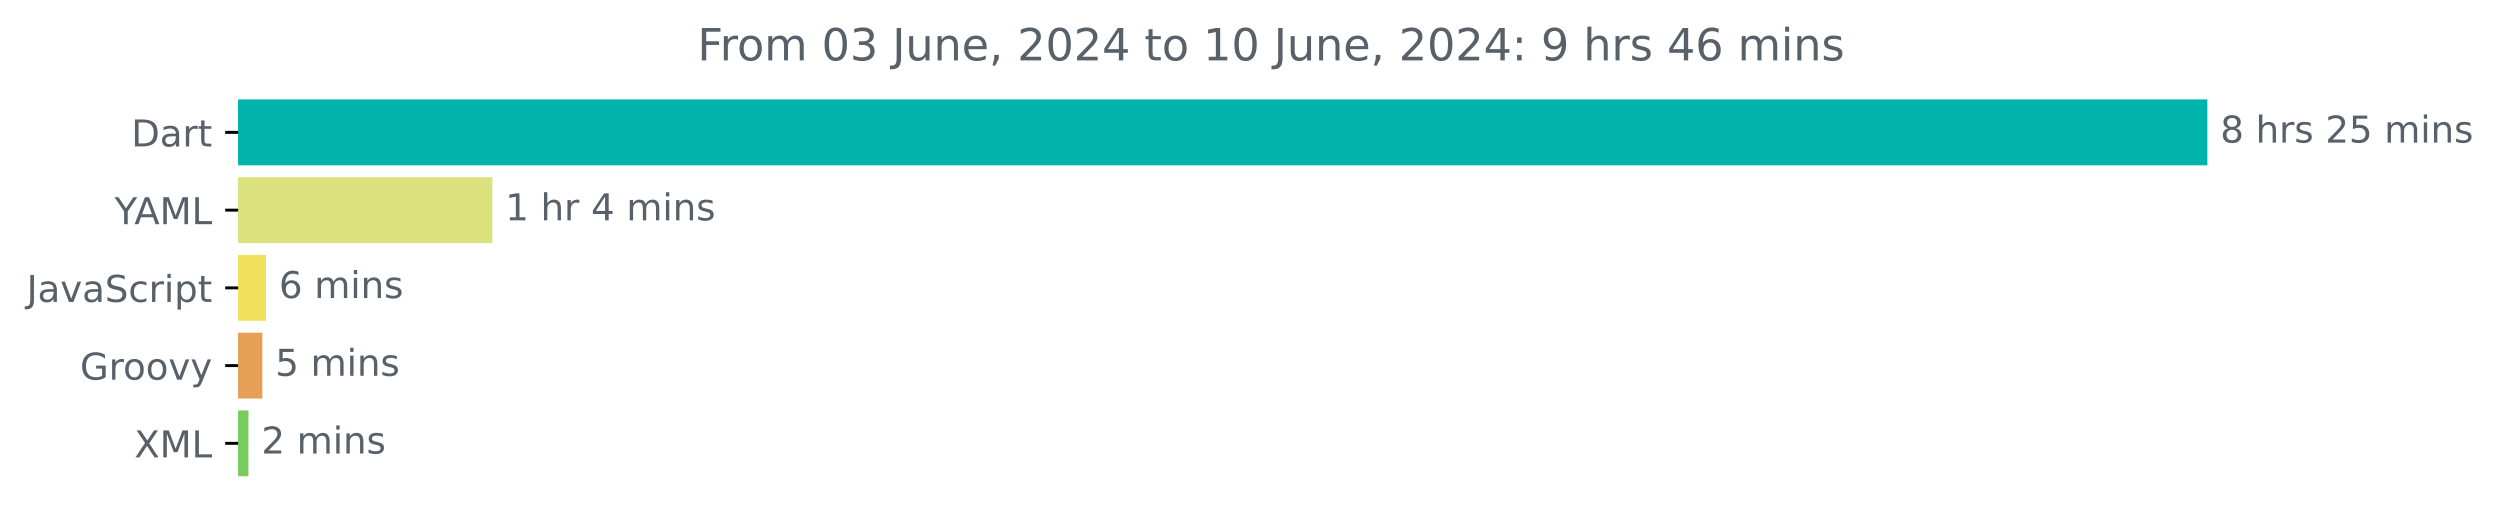
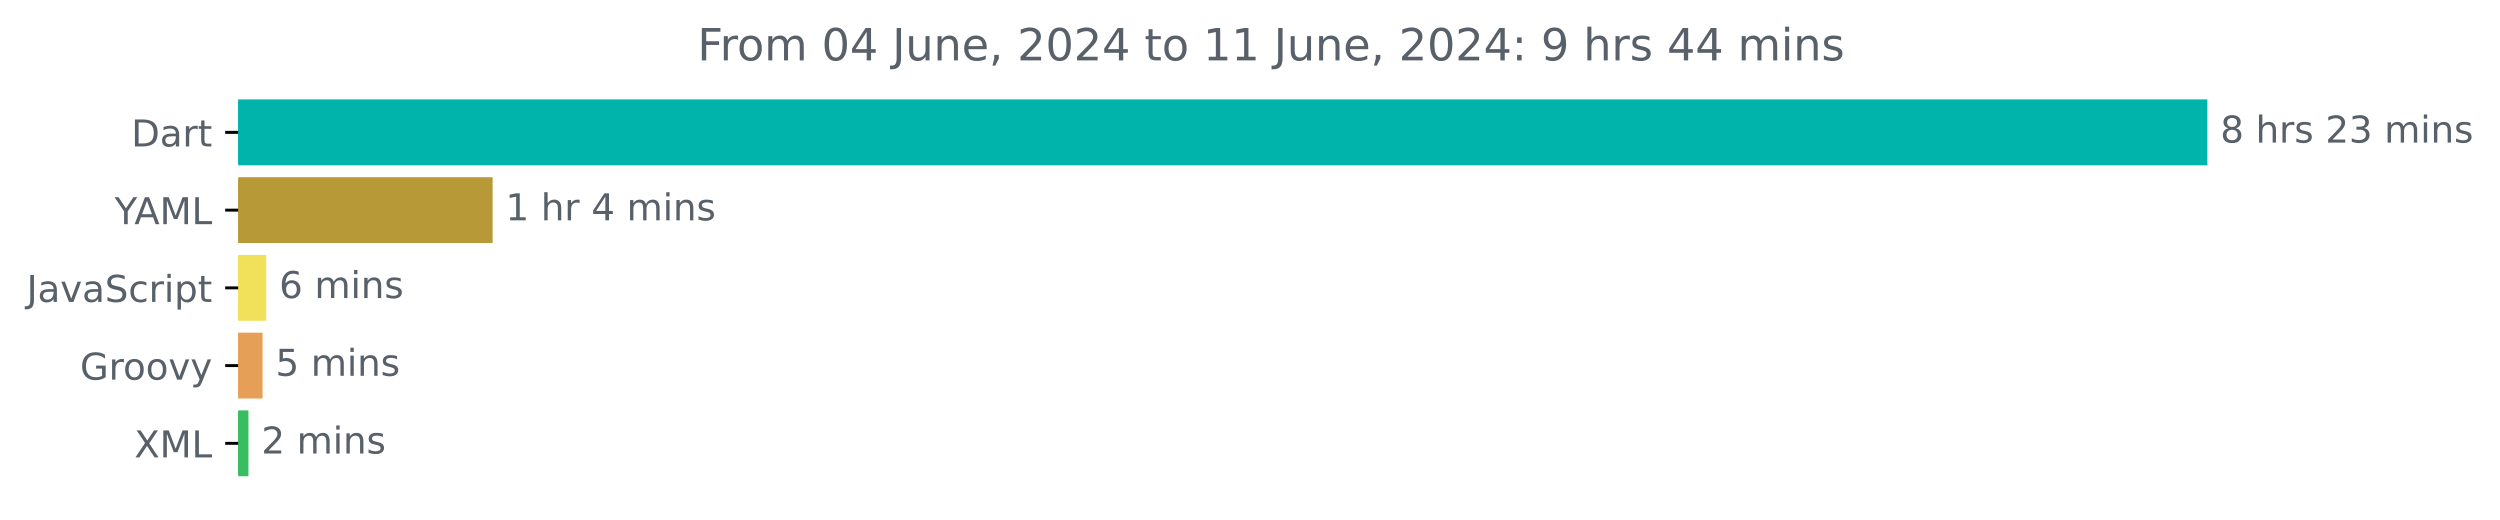
<svg xmlns="http://www.w3.org/2000/svg" xmlns:xlink="http://www.w3.org/1999/xlink" width="675.304pt" height="140.398pt" viewBox="0 0 675.304 140.398" version="1.1">
  <defs>
    <style type="text/css">*{stroke-linejoin: round; stroke-linecap: butt}</style>
  </defs>
  <g id="figure_1">
    <g id="patch_1">
      <path d="M -0 140.398  L 675.304 140.398  L 675.304 0  L -0 0  L -0 140.398  z " style="fill: none" />
    </g>
    <g id="axes_1">
      <g id="patch_2">
-         <path d="M 64.33 27.358  L 595.758 27.358  L 595.758 44.158  L 64.33 44.158  z " clip-path="url(#pc94daf7d38)" style="fill: #00b4ab; stroke: #00b4ab; stroke-linejoin: miter" />
+         <path d="M 64.33 27.358  L 595.758 27.358  L 595.758 44.158  L 64.33 44.158  z " clip-path="url(#pef3e3a211c)" style="fill: #00b4ab; stroke: #00b4ab; stroke-linejoin: miter" />
      </g>
      <g id="patch_3">
-         <path d="M 64.33 48.358  L 132.492 48.358  L 132.492 65.158  L 64.33 65.158  z " clip-path="url(#pc94daf7d38)" style="fill: #dbe17d; stroke: #dbe17d; stroke-linejoin: miter" />
+         <path d="M 64.33 48.358  L 132.569 48.358  L 132.569 65.158  L 64.33 65.158  z " clip-path="url(#pef3e3a211c)" style="fill: #b89937; stroke: #b89937; stroke-linejoin: miter" />
      </g>
      <g id="patch_4">
-         <path d="M 64.33 69.358  L 71.355 69.358  L 71.355 86.158  L 64.33 86.158  z " clip-path="url(#pc94daf7d38)" style="fill: #f1e05a; stroke: #f1e05a; stroke-linejoin: miter" />
+         <path d="M 64.33 69.358  L 71.419 69.358  L 71.419 86.158  L 64.33 86.158  z " clip-path="url(#pef3e3a211c)" style="fill: #f1e05a; stroke: #f1e05a; stroke-linejoin: miter" />
      </g>
      <g id="patch_5">
-         <path d="M 64.33 90.358  L 70.369 90.358  L 70.369 107.158  L 64.33 107.158  z " clip-path="url(#pc94daf7d38)" style="fill: #e69f56; stroke: #e69f56; stroke-linejoin: miter" />
+         <path d="M 64.33 90.358  L 70.432 90.358  L 70.432 107.158  L 64.33 107.158  z " clip-path="url(#pef3e3a211c)" style="fill: #e69f56; stroke: #e69f56; stroke-linejoin: miter" />
      </g>
      <g id="patch_6">
-         <path d="M 64.33 111.358  L 66.61 111.358  L 66.61 128.158  L 64.33 128.158  z " clip-path="url(#pc94daf7d38)" style="fill: #77cc5b; stroke: #77cc5b; stroke-linejoin: miter" />
+         <path d="M 64.33 111.358  L 66.61 111.358  L 66.61 128.158  L 64.33 128.158  z " clip-path="url(#pef3e3a211c)" style="fill: #38bd60; stroke: #38bd60; stroke-linejoin: miter" />
      </g>
      <g id="matplotlib.axis_1" />
      <g id="matplotlib.axis_2">
        <g id="ytick_1">
          <g id="line2d_1">
            <defs>
-               <path id="m2804b79b15" d="M 0 0  L -3.5 0  " style="stroke: #000000; stroke-width: 0.8" />
+               <path id="m226320f001" d="M 0 0  L -3.5 0  " style="stroke: #000000; stroke-width: 0.8" />
            </defs>
            <g>
-               <use xlink:href="#m2804b79b15" x="64.33" y="35.758" style="stroke: #000000; stroke-width: 0.8" />
+               <use xlink:href="#m226320f001" x="64.33" y="35.758" style="stroke: #000000; stroke-width: 0.8" />
            </g>
          </g>
          <g id="text_1">
            <g style="fill: #586069" transform="translate(35.47031 39.55734) scale(0.1 -0.1)">
              <defs>
                <path id="DejaVuSans-44" d="M 1259 4147  L 1259 519  L 2022 519  Q 2988 519 3436 956  Q 3884 1394 3884 2338  Q 3884 3275 3436 3711  Q 2988 4147 2022 4147  L 1259 4147  z M 628 4666  L 1925 4666  Q 3281 4666 3915 4102  Q 4550 3538 4550 2338  Q 4550 1131 3912 565  Q 3275 0 1925 0  L 628 0  L 628 4666  z " transform="scale(0.015625)" />
                <path id="DejaVuSans-61" d="M 2194 1759  Q 1497 1759 1228 1600  Q 959 1441 959 1056  Q 959 750 1161 570  Q 1363 391 1709 391  Q 2188 391 2477 730  Q 2766 1069 2766 1631  L 2766 1759  L 2194 1759  z M 3341 1997  L 3341 0  L 2766 0  L 2766 531  Q 2569 213 2275 61  Q 1981 -91 1556 -91  Q 1019 -91 701 211  Q 384 513 384 1019  Q 384 1609 779 1909  Q 1175 2209 1959 2209  L 2766 2209  L 2766 2266  Q 2766 2663 2505 2880  Q 2244 3097 1772 3097  Q 1472 3097 1187 3025  Q 903 2953 641 2809  L 641 3341  Q 956 3463 1253 3523  Q 1550 3584 1831 3584  Q 2591 3584 2966 3190  Q 3341 2797 3341 1997  z " transform="scale(0.015625)" />
                <path id="DejaVuSans-72" d="M 2631 2963  Q 2534 3019 2420 3045  Q 2306 3072 2169 3072  Q 1681 3072 1420 2755  Q 1159 2438 1159 1844  L 1159 0  L 581 0  L 581 3500  L 1159 3500  L 1159 2956  Q 1341 3275 1631 3429  Q 1922 3584 2338 3584  Q 2397 3584 2469 3576  Q 2541 3569 2628 3553  L 2631 2963  z " transform="scale(0.015625)" />
                <path id="DejaVuSans-74" d="M 1172 4494  L 1172 3500  L 2356 3500  L 2356 3053  L 1172 3053  L 1172 1153  Q 1172 725 1289 603  Q 1406 481 1766 481  L 2356 481  L 2356 0  L 1766 0  Q 1100 0 847 248  Q 594 497 594 1153  L 594 3053  L 172 3053  L 172 3500  L 594 3500  L 594 4494  L 1172 4494  z " transform="scale(0.015625)" />
              </defs>
              <use xlink:href="#DejaVuSans-44" />
              <use xlink:href="#DejaVuSans-61" x="77.002" />
              <use xlink:href="#DejaVuSans-72" x="138.281" />
              <use xlink:href="#DejaVuSans-74" x="179.395" />
            </g>
          </g>
        </g>
        <g id="ytick_2">
          <g id="line2d_2">
            <g>
-               <use xlink:href="#m2804b79b15" x="64.33" y="56.758" style="stroke: #000000; stroke-width: 0.8" />
+               <use xlink:href="#m226320f001" x="64.33" y="56.758" style="stroke: #000000; stroke-width: 0.8" />
            </g>
          </g>
          <g id="text_2">
            <g style="fill: #586069" transform="translate(30.95625 60.55734) scale(0.1 -0.1)">
              <defs>
                <path id="DejaVuSans-59" d="M -13 4666  L 666 4666  L 1959 2747  L 3244 4666  L 3922 4666  L 2272 2222  L 2272 0  L 1638 0  L 1638 2222  L -13 4666  z " transform="scale(0.015625)" />
                <path id="DejaVuSans-41" d="M 2188 4044  L 1331 1722  L 3047 1722  L 2188 4044  z M 1831 4666  L 2547 4666  L 4325 0  L 3669 0  L 3244 1197  L 1141 1197  L 716 0  L 50 0  L 1831 4666  z " transform="scale(0.015625)" />
                <path id="DejaVuSans-4d" d="M 628 4666  L 1569 4666  L 2759 1491  L 3956 4666  L 4897 4666  L 4897 0  L 4281 0  L 4281 4097  L 3078 897  L 2444 897  L 1241 4097  L 1241 0  L 628 0  L 628 4666  z " transform="scale(0.015625)" />
                <path id="DejaVuSans-4c" d="M 628 4666  L 1259 4666  L 1259 531  L 3531 531  L 3531 0  L 628 0  L 628 4666  z " transform="scale(0.015625)" />
              </defs>
              <use xlink:href="#DejaVuSans-59" />
              <use xlink:href="#DejaVuSans-41" x="53.334" />
              <use xlink:href="#DejaVuSans-4d" x="121.742" />
              <use xlink:href="#DejaVuSans-4c" x="208.021" />
            </g>
          </g>
        </g>
        <g id="ytick_3">
          <g id="line2d_3">
            <g>
-               <use xlink:href="#m2804b79b15" x="64.33" y="77.758" style="stroke: #000000; stroke-width: 0.8" />
+               <use xlink:href="#m226320f001" x="64.33" y="77.758" style="stroke: #000000; stroke-width: 0.8" />
            </g>
          </g>
          <g id="text_3">
            <g style="fill: #586069" transform="translate(7.2 81.55734) scale(0.1 -0.1)">
              <defs>
                <path id="DejaVuSans-4a" d="M 628 4666  L 1259 4666  L 1259 325  Q 1259 -519 939 -900  Q 619 -1281 -91 -1281  L -331 -1281  L -331 -750  L -134 -750  Q 284 -750 456 -515  Q 628 -281 628 325  L 628 4666  z " transform="scale(0.015625)" />
                <path id="DejaVuSans-76" d="M 191 3500  L 800 3500  L 1894 563  L 2988 3500  L 3597 3500  L 2284 0  L 1503 0  L 191 3500  z " transform="scale(0.015625)" />
                <path id="DejaVuSans-53" d="M 3425 4513  L 3425 3897  Q 3066 4069 2747 4153  Q 2428 4238 2131 4238  Q 1616 4238 1336 4038  Q 1056 3838 1056 3469  Q 1056 3159 1242 3001  Q 1428 2844 1947 2747  L 2328 2669  Q 3034 2534 3370 2195  Q 3706 1856 3706 1288  Q 3706 609 3251 259  Q 2797 -91 1919 -91  Q 1588 -91 1214 -16  Q 841 59 441 206  L 441 856  Q 825 641 1194 531  Q 1563 422 1919 422  Q 2459 422 2753 634  Q 3047 847 3047 1241  Q 3047 1584 2836 1778  Q 2625 1972 2144 2069  L 1759 2144  Q 1053 2284 737 2584  Q 422 2884 422 3419  Q 422 4038 858 4394  Q 1294 4750 2059 4750  Q 2388 4750 2728 4690  Q 3069 4631 3425 4513  z " transform="scale(0.015625)" />
                <path id="DejaVuSans-63" d="M 3122 3366  L 3122 2828  Q 2878 2963 2633 3030  Q 2388 3097 2138 3097  Q 1578 3097 1268 2742  Q 959 2388 959 1747  Q 959 1106 1268 751  Q 1578 397 2138 397  Q 2388 397 2633 464  Q 2878 531 3122 666  L 3122 134  Q 2881 22 2623 -34  Q 2366 -91 2075 -91  Q 1284 -91 818 406  Q 353 903 353 1747  Q 353 2603 823 3093  Q 1294 3584 2113 3584  Q 2378 3584 2631 3529  Q 2884 3475 3122 3366  z " transform="scale(0.015625)" />
                <path id="DejaVuSans-69" d="M 603 3500  L 1178 3500  L 1178 0  L 603 0  L 603 3500  z M 603 4863  L 1178 4863  L 1178 4134  L 603 4134  L 603 4863  z " transform="scale(0.015625)" />
                <path id="DejaVuSans-70" d="M 1159 525  L 1159 -1331  L 581 -1331  L 581 3500  L 1159 3500  L 1159 2969  Q 1341 3281 1617 3432  Q 1894 3584 2278 3584  Q 2916 3584 3314 3078  Q 3713 2572 3713 1747  Q 3713 922 3314 415  Q 2916 -91 2278 -91  Q 1894 -91 1617 61  Q 1341 213 1159 525  z M 3116 1747  Q 3116 2381 2855 2742  Q 2594 3103 2138 3103  Q 1681 3103 1420 2742  Q 1159 2381 1159 1747  Q 1159 1113 1420 752  Q 1681 391 2138 391  Q 2594 391 2855 752  Q 3116 1113 3116 1747  z " transform="scale(0.015625)" />
              </defs>
              <use xlink:href="#DejaVuSans-4a" />
              <use xlink:href="#DejaVuSans-61" x="29.492" />
              <use xlink:href="#DejaVuSans-76" x="90.771" />
              <use xlink:href="#DejaVuSans-61" x="149.951" />
              <use xlink:href="#DejaVuSans-53" x="211.23" />
              <use xlink:href="#DejaVuSans-63" x="274.707" />
              <use xlink:href="#DejaVuSans-72" x="329.688" />
              <use xlink:href="#DejaVuSans-69" x="370.801" />
              <use xlink:href="#DejaVuSans-70" x="398.584" />
              <use xlink:href="#DejaVuSans-74" x="462.061" />
            </g>
          </g>
        </g>
        <g id="ytick_4">
          <g id="line2d_4">
            <g>
-               <use xlink:href="#m2804b79b15" x="64.33" y="98.758" style="stroke: #000000; stroke-width: 0.8" />
+               <use xlink:href="#m226320f001" x="64.33" y="98.758" style="stroke: #000000; stroke-width: 0.8" />
            </g>
          </g>
          <g id="text_4">
            <g style="fill: #586069" transform="translate(21.62031 102.5573) scale(0.1 -0.1)">
              <defs>
                <path id="DejaVuSans-47" d="M 3809 666  L 3809 1919  L 2778 1919  L 2778 2438  L 4434 2438  L 4434 434  Q 4069 175 3628 42  Q 3188 -91 2688 -91  Q 1594 -91 976 548  Q 359 1188 359 2328  Q 359 3472 976 4111  Q 1594 4750 2688 4750  Q 3144 4750 3555 4637  Q 3966 4525 4313 4306  L 4313 3634  Q 3963 3931 3569 4081  Q 3175 4231 2741 4231  Q 1884 4231 1454 3753  Q 1025 3275 1025 2328  Q 1025 1384 1454 906  Q 1884 428 2741 428  Q 3075 428 3337 486  Q 3600 544 3809 666  z " transform="scale(0.015625)" />
                <path id="DejaVuSans-6f" d="M 1959 3097  Q 1497 3097 1228 2736  Q 959 2375 959 1747  Q 959 1119 1226 758  Q 1494 397 1959 397  Q 2419 397 2687 759  Q 2956 1122 2956 1747  Q 2956 2369 2687 2733  Q 2419 3097 1959 3097  z M 1959 3584  Q 2709 3584 3137 3096  Q 3566 2609 3566 1747  Q 3566 888 3137 398  Q 2709 -91 1959 -91  Q 1206 -91 779 398  Q 353 888 353 1747  Q 353 2609 779 3096  Q 1206 3584 1959 3584  z " transform="scale(0.015625)" />
                <path id="DejaVuSans-79" d="M 2059 -325  Q 1816 -950 1584 -1140  Q 1353 -1331 966 -1331  L 506 -1331  L 506 -850  L 844 -850  Q 1081 -850 1212 -737  Q 1344 -625 1503 -206  L 1606 56  L 191 3500  L 800 3500  L 1894 763  L 2988 3500  L 3597 3500  L 2059 -325  z " transform="scale(0.015625)" />
              </defs>
              <use xlink:href="#DejaVuSans-47" />
              <use xlink:href="#DejaVuSans-72" x="77.49" />
              <use xlink:href="#DejaVuSans-6f" x="116.354" />
              <use xlink:href="#DejaVuSans-6f" x="177.535" />
              <use xlink:href="#DejaVuSans-76" x="238.717" />
              <use xlink:href="#DejaVuSans-79" x="297.896" />
            </g>
          </g>
        </g>
        <g id="ytick_5">
          <g id="line2d_5">
            <g>
-               <use xlink:href="#m2804b79b15" x="64.33" y="119.758" style="stroke: #000000; stroke-width: 0.8" />
+               <use xlink:href="#m226320f001" x="64.33" y="119.758" style="stroke: #000000; stroke-width: 0.8" />
            </g>
          </g>
          <g id="text_5">
            <g style="fill: #586069" transform="translate(36.27969 123.5573) scale(0.1 -0.1)">
              <defs>
                <path id="DejaVuSans-58" d="M 403 4666  L 1081 4666  L 2241 2931  L 3406 4666  L 4084 4666  L 2584 2425  L 4184 0  L 3506 0  L 2194 1984  L 872 0  L 191 0  L 1856 2491  L 403 4666  z " transform="scale(0.015625)" />
              </defs>
              <use xlink:href="#DejaVuSans-58" />
              <use xlink:href="#DejaVuSans-4d" x="68.506" />
              <use xlink:href="#DejaVuSans-4c" x="154.785" />
            </g>
          </g>
        </g>
      </g>
      <g id="text_6">
        <g style="fill: #586069" transform="translate(599.7583 38.5175) scale(0.1 -0.1)">
          <defs>
            <path id="DejaVuSans-38" d="M 2034 2216  Q 1584 2216 1326 1975  Q 1069 1734 1069 1313  Q 1069 891 1326 650  Q 1584 409 2034 409  Q 2484 409 2743 651  Q 3003 894 3003 1313  Q 3003 1734 2745 1975  Q 2488 2216 2034 2216  z M 1403 2484  Q 997 2584 770 2862  Q 544 3141 544 3541  Q 544 4100 942 4425  Q 1341 4750 2034 4750  Q 2731 4750 3128 4425  Q 3525 4100 3525 3541  Q 3525 3141 3298 2862  Q 3072 2584 2669 2484  Q 3125 2378 3379 2068  Q 3634 1759 3634 1313  Q 3634 634 3220 271  Q 2806 -91 2034 -91  Q 1263 -91 848 271  Q 434 634 434 1313  Q 434 1759 690 2068  Q 947 2378 1403 2484  z M 1172 3481  Q 1172 3119 1398 2916  Q 1625 2713 2034 2713  Q 2441 2713 2670 2916  Q 2900 3119 2900 3481  Q 2900 3844 2670 4047  Q 2441 4250 2034 4250  Q 1625 4250 1398 4047  Q 1172 3844 1172 3481  z " transform="scale(0.015625)" />
            <path id="DejaVuSans-20" transform="scale(0.015625)" />
            <path id="DejaVuSans-68" d="M 3513 2113  L 3513 0  L 2938 0  L 2938 2094  Q 2938 2591 2744 2837  Q 2550 3084 2163 3084  Q 1697 3084 1428 2787  Q 1159 2491 1159 1978  L 1159 0  L 581 0  L 581 4863  L 1159 4863  L 1159 2956  Q 1366 3272 1645 3428  Q 1925 3584 2291 3584  Q 2894 3584 3203 3211  Q 3513 2838 3513 2113  z " transform="scale(0.015625)" />
            <path id="DejaVuSans-73" d="M 2834 3397  L 2834 2853  Q 2591 2978 2328 3040  Q 2066 3103 1784 3103  Q 1356 3103 1142 2972  Q 928 2841 928 2578  Q 928 2378 1081 2264  Q 1234 2150 1697 2047  L 1894 2003  Q 2506 1872 2764 1633  Q 3022 1394 3022 966  Q 3022 478 2636 193  Q 2250 -91 1575 -91  Q 1294 -91 989 -36  Q 684 19 347 128  L 347 722  Q 666 556 975 473  Q 1284 391 1588 391  Q 1994 391 2212 530  Q 2431 669 2431 922  Q 2431 1156 2273 1281  Q 2116 1406 1581 1522  L 1381 1569  Q 847 1681 609 1914  Q 372 2147 372 2553  Q 372 3047 722 3315  Q 1072 3584 1716 3584  Q 2034 3584 2315 3537  Q 2597 3491 2834 3397  z " transform="scale(0.015625)" />
            <path id="DejaVuSans-32" d="M 1228 531  L 3431 531  L 3431 0  L 469 0  L 469 531  Q 828 903 1448 1529  Q 2069 2156 2228 2338  Q 2531 2678 2651 2914  Q 2772 3150 2772 3378  Q 2772 3750 2511 3984  Q 2250 4219 1831 4219  Q 1534 4219 1204 4116  Q 875 4013 500 3803  L 500 4441  Q 881 4594 1212 4672  Q 1544 4750 1819 4750  Q 2544 4750 2975 4387  Q 3406 4025 3406 3419  Q 3406 3131 3298 2873  Q 3191 2616 2906 2266  Q 2828 2175 2409 1742  Q 1991 1309 1228 531  z " transform="scale(0.015625)" />
-             <path id="DejaVuSans-35" d="M 691 4666  L 3169 4666  L 3169 4134  L 1269 4134  L 1269 2991  Q 1406 3038 1543 3061  Q 1681 3084 1819 3084  Q 2600 3084 3056 2656  Q 3513 2228 3513 1497  Q 3513 744 3044 326  Q 2575 -91 1722 -91  Q 1428 -91 1123 -41  Q 819 9 494 109  L 494 744  Q 775 591 1075 516  Q 1375 441 1709 441  Q 2250 441 2565 725  Q 2881 1009 2881 1497  Q 2881 1984 2565 2268  Q 2250 2553 1709 2553  Q 1456 2553 1204 2497  Q 953 2441 691 2322  L 691 4666  z " transform="scale(0.015625)" />
+             <path id="DejaVuSans-33" d="M 2597 2516  Q 3050 2419 3304 2112  Q 3559 1806 3559 1356  Q 3559 666 3084 287  Q 2609 -91 1734 -91  Q 1441 -91 1130 -33  Q 819 25 488 141  L 488 750  Q 750 597 1062 519  Q 1375 441 1716 441  Q 2309 441 2620 675  Q 2931 909 2931 1356  Q 2931 1769 2642 2001  Q 2353 2234 1838 2234  L 1294 2234  L 1294 2753  L 1863 2753  Q 2328 2753 2575 2939  Q 2822 3125 2822 3475  Q 2822 3834 2567 4026  Q 2313 4219 1838 4219  Q 1578 4219 1281 4162  Q 984 4106 628 3988  L 628 4550  Q 988 4650 1302 4700  Q 1616 4750 1894 4750  Q 2613 4750 3031 4423  Q 3450 4097 3450 3541  Q 3450 3153 3228 2886  Q 3006 2619 2597 2516  z " transform="scale(0.015625)" />
            <path id="DejaVuSans-6d" d="M 3328 2828  Q 3544 3216 3844 3400  Q 4144 3584 4550 3584  Q 5097 3584 5394 3201  Q 5691 2819 5691 2113  L 5691 0  L 5113 0  L 5113 2094  Q 5113 2597 4934 2840  Q 4756 3084 4391 3084  Q 3944 3084 3684 2787  Q 3425 2491 3425 1978  L 3425 0  L 2847 0  L 2847 2094  Q 2847 2600 2669 2842  Q 2491 3084 2119 3084  Q 1678 3084 1418 2786  Q 1159 2488 1159 1978  L 1159 0  L 581 0  L 581 3500  L 1159 3500  L 1159 2956  Q 1356 3278 1631 3431  Q 1906 3584 2284 3584  Q 2666 3584 2933 3390  Q 3200 3197 3328 2828  z " transform="scale(0.015625)" />
            <path id="DejaVuSans-6e" d="M 3513 2113  L 3513 0  L 2938 0  L 2938 2094  Q 2938 2591 2744 2837  Q 2550 3084 2163 3084  Q 1697 3084 1428 2787  Q 1159 2491 1159 1978  L 1159 0  L 581 0  L 581 3500  L 1159 3500  L 1159 2956  Q 1366 3272 1645 3428  Q 1925 3584 2291 3584  Q 2894 3584 3203 3211  Q 3513 2838 3513 2113  z " transform="scale(0.015625)" />
          </defs>
          <use xlink:href="#DejaVuSans-38" />
          <use xlink:href="#DejaVuSans-20" x="63.623" />
          <use xlink:href="#DejaVuSans-68" x="95.41" />
          <use xlink:href="#DejaVuSans-72" x="158.789" />
          <use xlink:href="#DejaVuSans-73" x="199.902" />
          <use xlink:href="#DejaVuSans-20" x="252.002" />
          <use xlink:href="#DejaVuSans-32" x="283.789" />
-           <use xlink:href="#DejaVuSans-35" x="347.412" />
+           <use xlink:href="#DejaVuSans-33" x="347.412" />
          <use xlink:href="#DejaVuSans-20" x="411.035" />
          <use xlink:href="#DejaVuSans-6d" x="442.822" />
          <use xlink:href="#DejaVuSans-69" x="540.234" />
          <use xlink:href="#DejaVuSans-6e" x="568.018" />
          <use xlink:href="#DejaVuSans-73" x="631.396" />
        </g>
      </g>
      <g id="text_7">
-         <g style="fill: #586069" transform="translate(136.4916 59.5175) scale(0.1 -0.1)">
+         <g style="fill: #586069" transform="translate(136.569 59.5175) scale(0.1 -0.1)">
          <defs>
            <path id="DejaVuSans-31" d="M 794 531  L 1825 531  L 1825 4091  L 703 3866  L 703 4441  L 1819 4666  L 2450 4666  L 2450 531  L 3481 531  L 3481 0  L 794 0  L 794 531  z " transform="scale(0.015625)" />
            <path id="DejaVuSans-34" d="M 2419 4116  L 825 1625  L 2419 1625  L 2419 4116  z M 2253 4666  L 3047 4666  L 3047 1625  L 3713 1625  L 3713 1100  L 3047 1100  L 3047 0  L 2419 0  L 2419 1100  L 313 1100  L 313 1709  L 2253 4666  z " transform="scale(0.015625)" />
          </defs>
          <use xlink:href="#DejaVuSans-31" />
          <use xlink:href="#DejaVuSans-20" x="63.623" />
          <use xlink:href="#DejaVuSans-68" x="95.41" />
          <use xlink:href="#DejaVuSans-72" x="158.789" />
          <use xlink:href="#DejaVuSans-20" x="199.902" />
          <use xlink:href="#DejaVuSans-34" x="231.689" />
          <use xlink:href="#DejaVuSans-20" x="295.312" />
          <use xlink:href="#DejaVuSans-6d" x="327.1" />
          <use xlink:href="#DejaVuSans-69" x="424.512" />
          <use xlink:href="#DejaVuSans-6e" x="452.295" />
          <use xlink:href="#DejaVuSans-73" x="515.674" />
        </g>
      </g>
      <g id="text_8">
-         <g style="fill: #586069" transform="translate(75.35542 80.5175) scale(0.1 -0.1)">
+         <g style="fill: #586069" transform="translate(75.41869 80.5175) scale(0.1 -0.1)">
          <defs>
            <path id="DejaVuSans-36" d="M 2113 2584  Q 1688 2584 1439 2293  Q 1191 2003 1191 1497  Q 1191 994 1439 701  Q 1688 409 2113 409  Q 2538 409 2786 701  Q 3034 994 3034 1497  Q 3034 2003 2786 2293  Q 2538 2584 2113 2584  z M 3366 4563  L 3366 3988  Q 3128 4100 2886 4159  Q 2644 4219 2406 4219  Q 1781 4219 1451 3797  Q 1122 3375 1075 2522  Q 1259 2794 1537 2939  Q 1816 3084 2150 3084  Q 2853 3084 3261 2657  Q 3669 2231 3669 1497  Q 3669 778 3244 343  Q 2819 -91 2113 -91  Q 1303 -91 875 529  Q 447 1150 447 2328  Q 447 3434 972 4092  Q 1497 4750 2381 4750  Q 2619 4750 2861 4703  Q 3103 4656 3366 4563  z " transform="scale(0.015625)" />
          </defs>
          <use xlink:href="#DejaVuSans-36" />
          <use xlink:href="#DejaVuSans-20" x="63.623" />
          <use xlink:href="#DejaVuSans-6d" x="95.41" />
          <use xlink:href="#DejaVuSans-69" x="192.822" />
          <use xlink:href="#DejaVuSans-6e" x="220.605" />
          <use xlink:href="#DejaVuSans-73" x="283.984" />
        </g>
      </g>
      <g id="text_9">
-         <g style="fill: #586069" transform="translate(74.36935 101.5175) scale(0.1 -0.1)">
+         <g style="fill: #586069" transform="translate(74.43239 101.5175) scale(0.1 -0.1)">
+           <defs>
+             <path id="DejaVuSans-35" d="M 691 4666  L 3169 4666  L 3169 4134  L 1269 4134  L 1269 2991  Q 1406 3038 1543 3061  Q 1681 3084 1819 3084  Q 2600 3084 3056 2656  Q 3513 2228 3513 1497  Q 3513 744 3044 326  Q 2575 -91 1722 -91  Q 1428 -91 1123 -41  Q 819 9 494 109  L 494 744  Q 775 591 1075 516  Q 1375 441 1709 441  Q 2250 441 2565 725  Q 2881 1009 2881 1497  Q 2881 1984 2565 2268  Q 2250 2553 1709 2553  Q 1456 2553 1204 2497  Q 953 2441 691 2322  L 691 4666  z " transform="scale(0.015625)" />
+           </defs>
          <use xlink:href="#DejaVuSans-35" />
          <use xlink:href="#DejaVuSans-20" x="63.623" />
          <use xlink:href="#DejaVuSans-6d" x="95.41" />
          <use xlink:href="#DejaVuSans-69" x="192.822" />
          <use xlink:href="#DejaVuSans-6e" x="220.605" />
          <use xlink:href="#DejaVuSans-73" x="283.984" />
        </g>
      </g>
      <g id="text_10">
-         <g style="fill: #586069" transform="translate(70.60997 122.5175) scale(0.1 -0.1)">
+         <g style="fill: #586069" transform="translate(70.6105 122.5175) scale(0.1 -0.1)">
          <use xlink:href="#DejaVuSans-32" />
          <use xlink:href="#DejaVuSans-20" x="63.623" />
          <use xlink:href="#DejaVuSans-6d" x="95.41" />
          <use xlink:href="#DejaVuSans-69" x="192.822" />
          <use xlink:href="#DejaVuSans-6e" x="220.605" />
          <use xlink:href="#DejaVuSans-73" x="283.984" />
        </g>
      </g>
      <g id="text_11">
        <g style="fill: #586069" transform="translate(188.4022 16.31812) scale(0.12 -0.12)">
          <defs>
            <path id="DejaVuSans-46" d="M 628 4666  L 3309 4666  L 3309 4134  L 1259 4134  L 1259 2759  L 3109 2759  L 3109 2228  L 1259 2228  L 1259 0  L 628 0  L 628 4666  z " transform="scale(0.015625)" />
            <path id="DejaVuSans-30" d="M 2034 4250  Q 1547 4250 1301 3770  Q 1056 3291 1056 2328  Q 1056 1369 1301 889  Q 1547 409 2034 409  Q 2525 409 2770 889  Q 3016 1369 3016 2328  Q 3016 3291 2770 3770  Q 2525 4250 2034 4250  z M 2034 4750  Q 2819 4750 3233 4129  Q 3647 3509 3647 2328  Q 3647 1150 3233 529  Q 2819 -91 2034 -91  Q 1250 -91 836 529  Q 422 1150 422 2328  Q 422 3509 836 4129  Q 1250 4750 2034 4750  z " transform="scale(0.015625)" />
-             <path id="DejaVuSans-33" d="M 2597 2516  Q 3050 2419 3304 2112  Q 3559 1806 3559 1356  Q 3559 666 3084 287  Q 2609 -91 1734 -91  Q 1441 -91 1130 -33  Q 819 25 488 141  L 488 750  Q 750 597 1062 519  Q 1375 441 1716 441  Q 2309 441 2620 675  Q 2931 909 2931 1356  Q 2931 1769 2642 2001  Q 2353 2234 1838 2234  L 1294 2234  L 1294 2753  L 1863 2753  Q 2328 2753 2575 2939  Q 2822 3125 2822 3475  Q 2822 3834 2567 4026  Q 2313 4219 1838 4219  Q 1578 4219 1281 4162  Q 984 4106 628 3988  L 628 4550  Q 988 4650 1302 4700  Q 1616 4750 1894 4750  Q 2613 4750 3031 4423  Q 3450 4097 3450 3541  Q 3450 3153 3228 2886  Q 3006 2619 2597 2516  z " transform="scale(0.015625)" />
            <path id="DejaVuSans-75" d="M 544 1381  L 544 3500  L 1119 3500  L 1119 1403  Q 1119 906 1312 657  Q 1506 409 1894 409  Q 2359 409 2629 706  Q 2900 1003 2900 1516  L 2900 3500  L 3475 3500  L 3475 0  L 2900 0  L 2900 538  Q 2691 219 2414 64  Q 2138 -91 1772 -91  Q 1169 -91 856 284  Q 544 659 544 1381  z M 1991 3584  L 1991 3584  z " transform="scale(0.015625)" />
            <path id="DejaVuSans-65" d="M 3597 1894  L 3597 1613  L 953 1613  Q 991 1019 1311 708  Q 1631 397 2203 397  Q 2534 397 2845 478  Q 3156 559 3463 722  L 3463 178  Q 3153 47 2828 -22  Q 2503 -91 2169 -91  Q 1331 -91 842 396  Q 353 884 353 1716  Q 353 2575 817 3079  Q 1281 3584 2069 3584  Q 2775 3584 3186 3129  Q 3597 2675 3597 1894  z M 3022 2063  Q 3016 2534 2758 2815  Q 2500 3097 2075 3097  Q 1594 3097 1305 2825  Q 1016 2553 972 2059  L 3022 2063  z " transform="scale(0.015625)" />
            <path id="DejaVuSans-2c" d="M 750 794  L 1409 794  L 1409 256  L 897 -744  L 494 -744  L 750 256  L 750 794  z " transform="scale(0.015625)" />
            <path id="DejaVuSans-3a" d="M 750 794  L 1409 794  L 1409 0  L 750 0  L 750 794  z M 750 3309  L 1409 3309  L 1409 2516  L 750 2516  L 750 3309  z " transform="scale(0.015625)" />
            <path id="DejaVuSans-39" d="M 703 97  L 703 672  Q 941 559 1184 500  Q 1428 441 1663 441  Q 2288 441 2617 861  Q 2947 1281 2994 2138  Q 2813 1869 2534 1725  Q 2256 1581 1919 1581  Q 1219 1581 811 2004  Q 403 2428 403 3163  Q 403 3881 828 4315  Q 1253 4750 1959 4750  Q 2769 4750 3195 4129  Q 3622 3509 3622 2328  Q 3622 1225 3098 567  Q 2575 -91 1691 -91  Q 1453 -91 1209 -44  Q 966 3 703 97  z M 1959 2075  Q 2384 2075 2632 2365  Q 2881 2656 2881 3163  Q 2881 3666 2632 3958  Q 2384 4250 1959 4250  Q 1534 4250 1286 3958  Q 1038 3666 1038 3163  Q 1038 2656 1286 2365  Q 1534 2075 1959 2075  z " transform="scale(0.015625)" />
          </defs>
          <use xlink:href="#DejaVuSans-46" />
          <use xlink:href="#DejaVuSans-72" x="50.27" />
          <use xlink:href="#DejaVuSans-6f" x="89.133" />
          <use xlink:href="#DejaVuSans-6d" x="150.314" />
          <use xlink:href="#DejaVuSans-20" x="247.727" />
          <use xlink:href="#DejaVuSans-30" x="279.514" />
-           <use xlink:href="#DejaVuSans-33" x="343.137" />
+           <use xlink:href="#DejaVuSans-34" x="343.137" />
          <use xlink:href="#DejaVuSans-20" x="406.76" />
          <use xlink:href="#DejaVuSans-4a" x="438.547" />
          <use xlink:href="#DejaVuSans-75" x="468.039" />
          <use xlink:href="#DejaVuSans-6e" x="531.418" />
          <use xlink:href="#DejaVuSans-65" x="594.797" />
          <use xlink:href="#DejaVuSans-2c" x="656.32" />
          <use xlink:href="#DejaVuSans-20" x="688.107" />
          <use xlink:href="#DejaVuSans-32" x="719.895" />
          <use xlink:href="#DejaVuSans-30" x="783.518" />
          <use xlink:href="#DejaVuSans-32" x="847.141" />
          <use xlink:href="#DejaVuSans-34" x="910.764" />
          <use xlink:href="#DejaVuSans-20" x="974.387" />
          <use xlink:href="#DejaVuSans-74" x="1006.174" />
          <use xlink:href="#DejaVuSans-6f" x="1045.383" />
          <use xlink:href="#DejaVuSans-20" x="1106.564" />
          <use xlink:href="#DejaVuSans-31" x="1138.352" />
-           <use xlink:href="#DejaVuSans-30" x="1201.975" />
+           <use xlink:href="#DejaVuSans-31" x="1201.975" />
          <use xlink:href="#DejaVuSans-20" x="1265.598" />
          <use xlink:href="#DejaVuSans-4a" x="1297.385" />
          <use xlink:href="#DejaVuSans-75" x="1326.877" />
          <use xlink:href="#DejaVuSans-6e" x="1390.256" />
          <use xlink:href="#DejaVuSans-65" x="1453.635" />
          <use xlink:href="#DejaVuSans-2c" x="1515.158" />
          <use xlink:href="#DejaVuSans-20" x="1546.945" />
          <use xlink:href="#DejaVuSans-32" x="1578.732" />
          <use xlink:href="#DejaVuSans-30" x="1642.355" />
          <use xlink:href="#DejaVuSans-32" x="1705.979" />
          <use xlink:href="#DejaVuSans-34" x="1769.602" />
          <use xlink:href="#DejaVuSans-3a" x="1833.225" />
          <use xlink:href="#DejaVuSans-20" x="1866.916" />
          <use xlink:href="#DejaVuSans-39" x="1898.703" />
          <use xlink:href="#DejaVuSans-20" x="1962.326" />
          <use xlink:href="#DejaVuSans-68" x="1994.113" />
          <use xlink:href="#DejaVuSans-72" x="2057.492" />
          <use xlink:href="#DejaVuSans-73" x="2098.605" />
          <use xlink:href="#DejaVuSans-20" x="2150.705" />
          <use xlink:href="#DejaVuSans-34" x="2182.492" />
-           <use xlink:href="#DejaVuSans-36" x="2246.115" />
+           <use xlink:href="#DejaVuSans-34" x="2246.115" />
          <use xlink:href="#DejaVuSans-20" x="2309.738" />
          <use xlink:href="#DejaVuSans-6d" x="2341.525" />
          <use xlink:href="#DejaVuSans-69" x="2438.938" />
          <use xlink:href="#DejaVuSans-6e" x="2466.721" />
          <use xlink:href="#DejaVuSans-73" x="2530.1" />
        </g>
      </g>
    </g>
  </g>
  <defs>
-     <clipPath id="pc94daf7d38">
+     <clipPath id="pef3e3a211c">
      <rect x="64.33" y="22.318" width="558" height="110.88" />
    </clipPath>
  </defs>
</svg>
